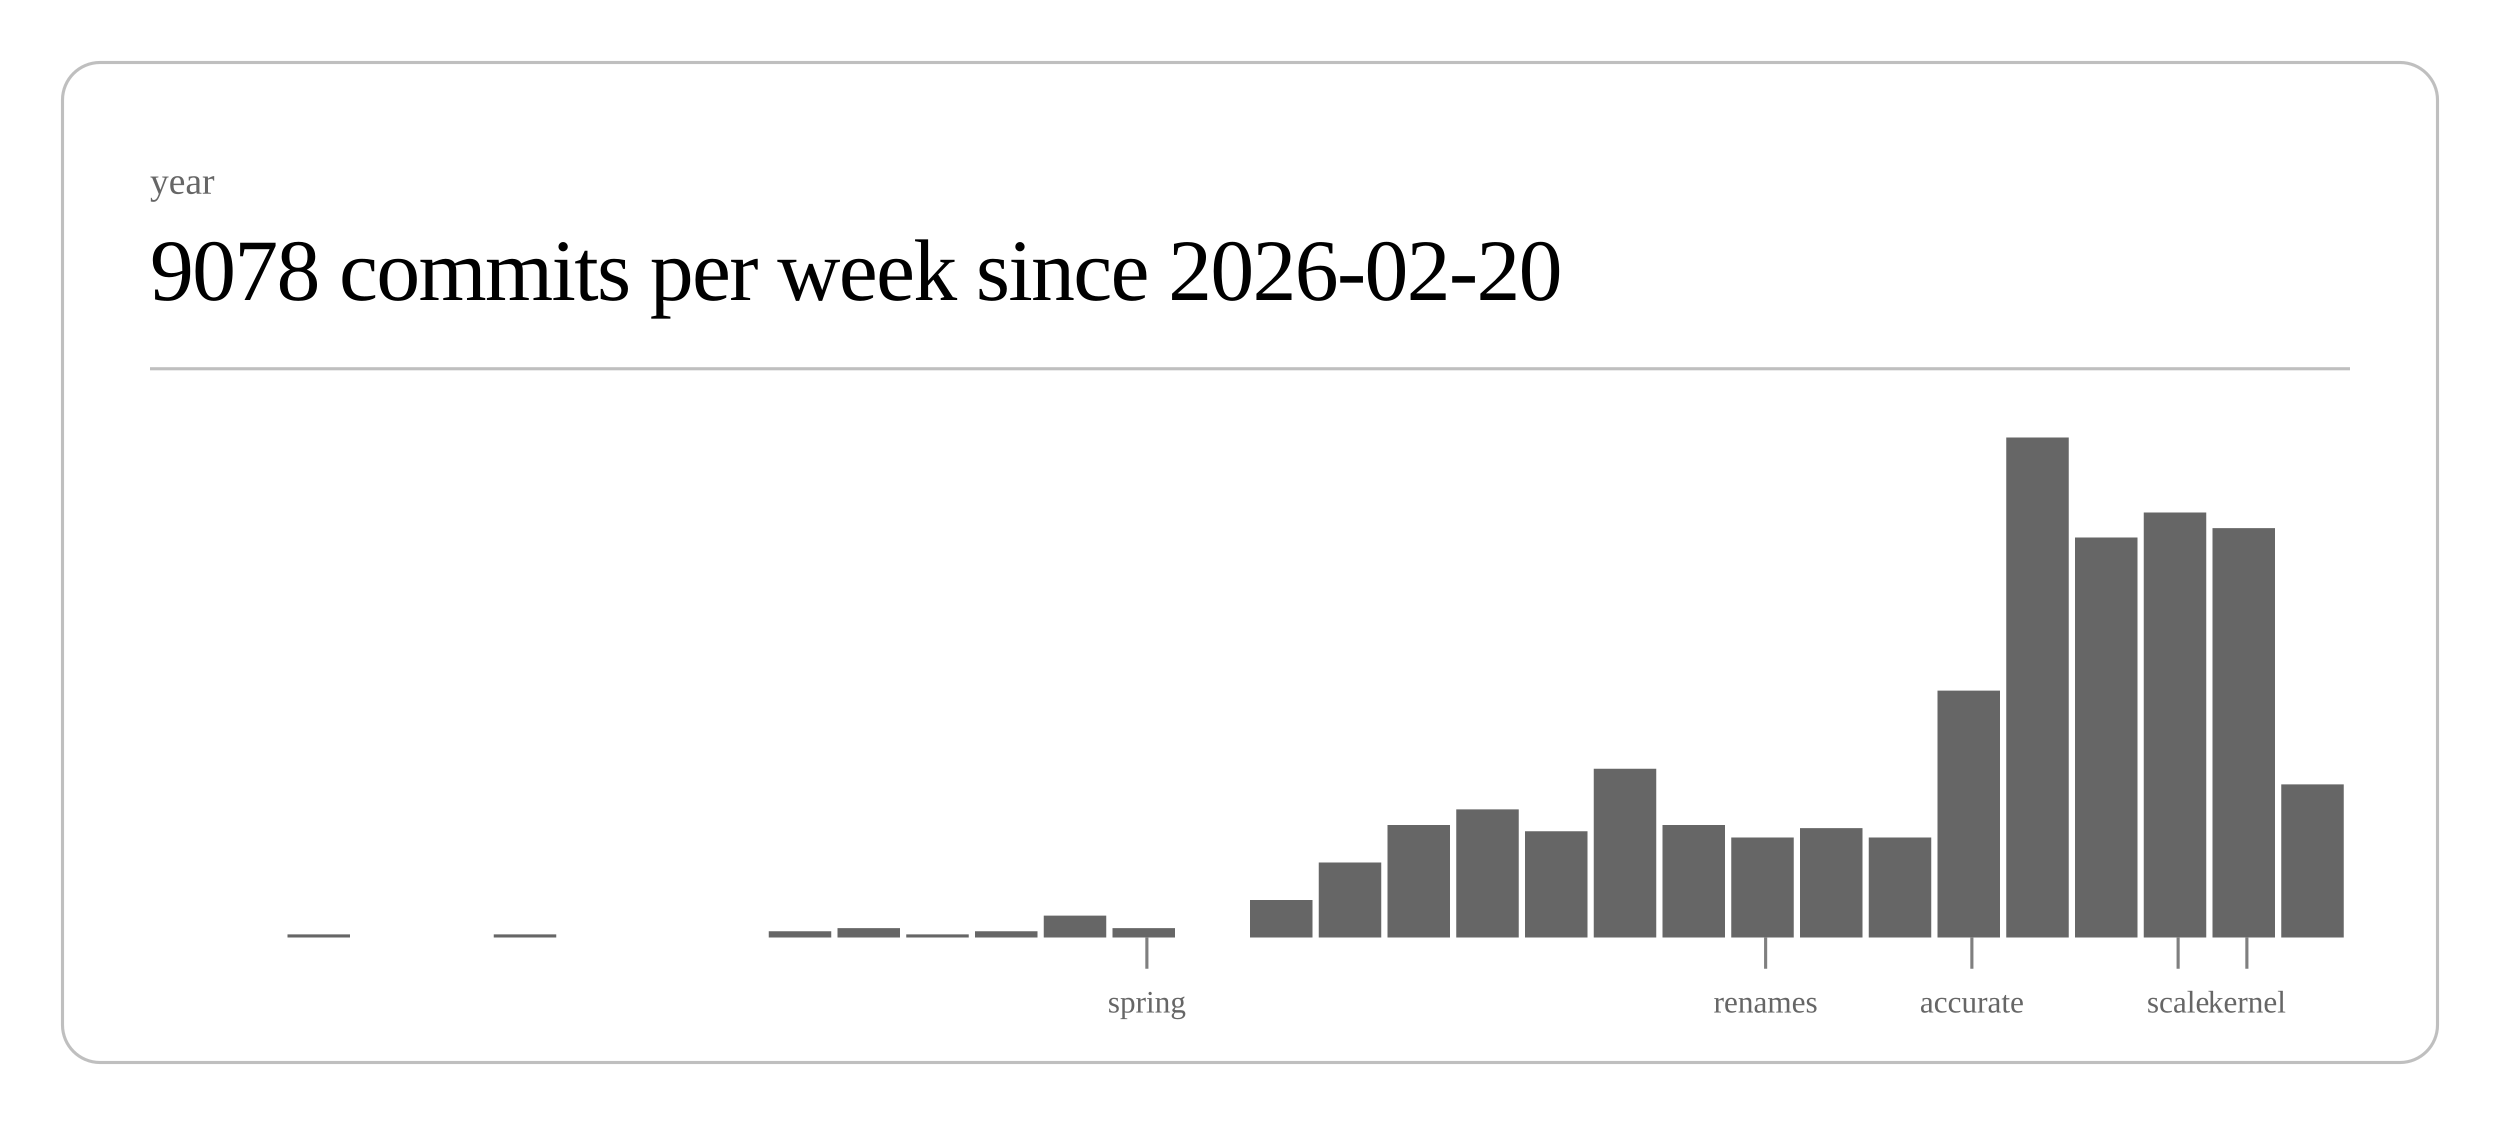
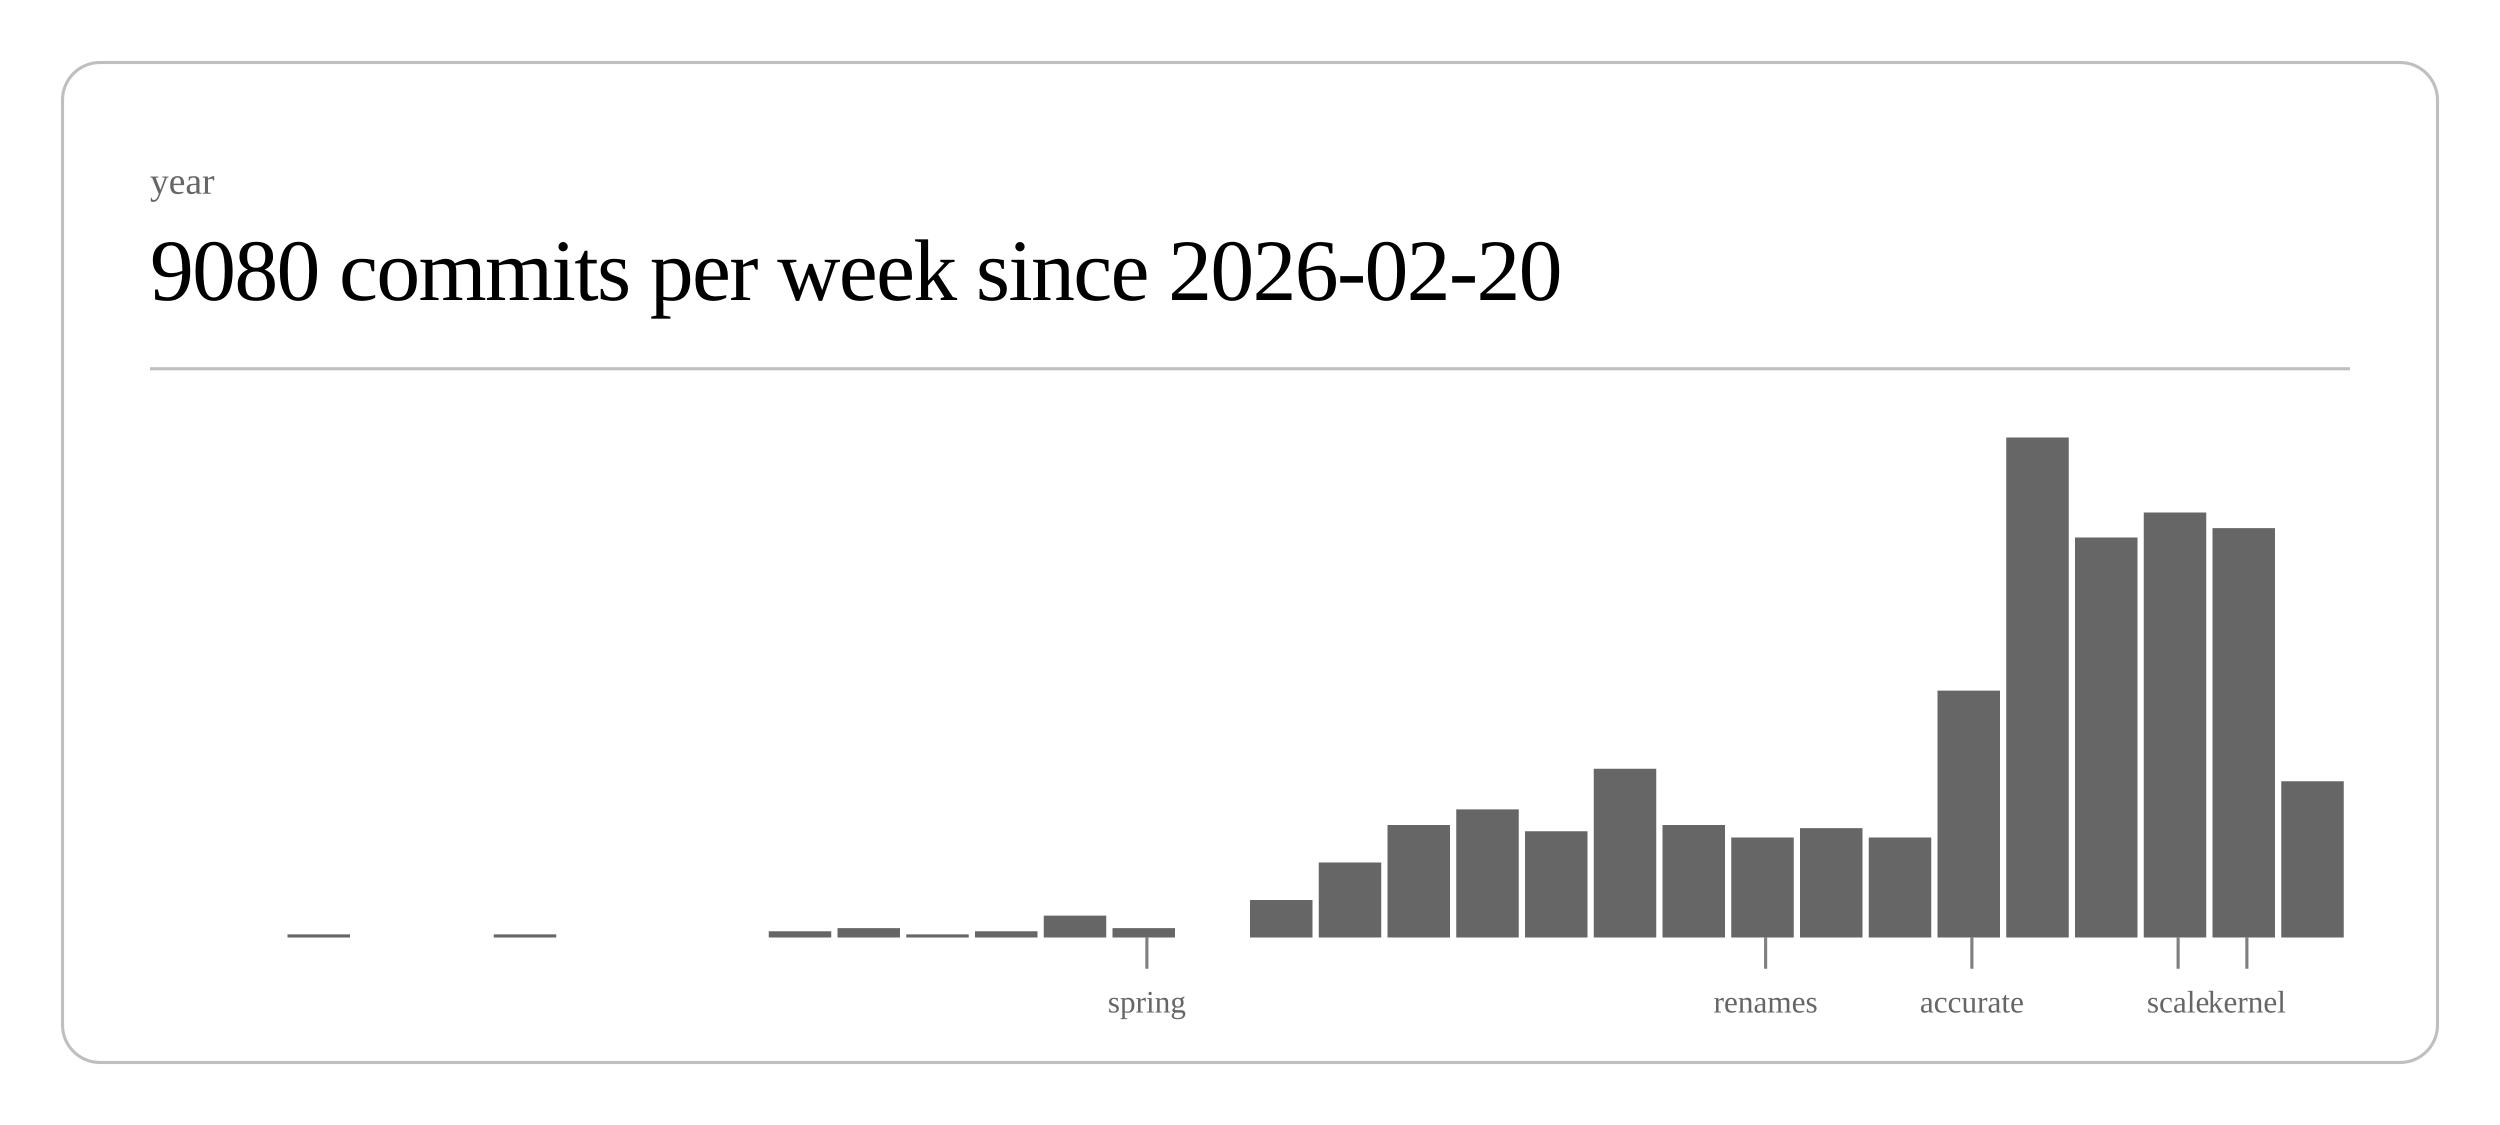
<svg xmlns="http://www.w3.org/2000/svg" class="post-header-svg" viewBox="0 0 800 360" width="800" height="360">
  <rect x="20" y="20" width="760" height="320" rx="12" ry="12" fill="none" stroke="currentColor" stroke-width="1" opacity="0.25" />
  <text fill="currentColor" x="48" y="62" font-size="12" opacity="0.6">year</text>
-   <text fill="currentColor" x="48" y="96" font-size="28" font-weight="300" letter-spacing="-0.5">9078 commits per week since 2026-02-20</text>
+   <text fill="currentColor" x="48" y="96" font-size="28" font-weight="300" letter-spacing="-0.5">9080 commits per week since 2026-02-20</text>
  <line stroke="currentColor" x1="48" y1="118" x2="752" y2="118" stroke-width="1" opacity="0.25" />
  <rect x="92.0" y="299" width="20.0" height="1" fill="currentColor" opacity="0.6" />
  <rect x="158.0" y="299" width="20.0" height="1" fill="currentColor" opacity="0.6" />
  <rect x="246.0" y="298" width="20.0" height="2" fill="currentColor" opacity="0.6" />
  <rect x="268.0" y="297" width="20.0" height="3" fill="currentColor" opacity="0.6" />
  <rect x="290.0" y="299" width="20.0" height="1" fill="currentColor" opacity="0.6" />
  <rect x="312.0" y="298" width="20.0" height="2" fill="currentColor" opacity="0.6" />
  <rect x="334.0" y="293" width="20.0" height="7" fill="currentColor" opacity="0.6" />
  <rect x="356.0" y="297" width="20.0" height="3" fill="currentColor" opacity="0.6" />
  <rect x="400.0" y="288" width="20.0" height="12" fill="currentColor" opacity="0.6" />
  <rect x="422.0" y="276" width="20.0" height="24" fill="currentColor" opacity="0.6" />
  <rect x="444.0" y="264" width="20.0" height="36" fill="currentColor" opacity="0.6" />
  <rect x="466.0" y="259" width="20.0" height="41" fill="currentColor" opacity="0.6" />
  <rect x="488.0" y="266" width="20.0" height="34" fill="currentColor" opacity="0.6" />
  <rect x="510.0" y="246" width="20.0" height="54" fill="currentColor" opacity="0.6" />
  <rect x="532.0" y="264" width="20.0" height="36" fill="currentColor" opacity="0.6" />
  <rect x="554.0" y="268" width="20.0" height="32" fill="currentColor" opacity="0.6" />
  <rect x="576.0" y="265" width="20.0" height="35" fill="currentColor" opacity="0.6" />
  <rect x="598.0" y="268" width="20.0" height="32" fill="currentColor" opacity="0.6" />
  <rect x="620.0" y="221" width="20.0" height="79" fill="currentColor" opacity="0.6" />
  <rect x="642.0" y="140" width="20.0" height="160" fill="currentColor" opacity="0.6" />
  <rect x="664.0" y="172" width="20.0" height="128" fill="currentColor" opacity="0.6" />
  <rect x="686.0" y="164" width="20.0" height="136" fill="currentColor" opacity="0.6" />
  <rect x="708.0" y="169" width="20.0" height="131" fill="currentColor" opacity="0.6" />
-   <rect x="730.0" y="251" width="20.0" height="49" fill="currentColor" opacity="0.6" />
+   <rect x="730.0" y="250" width="20.0" height="50" fill="currentColor" opacity="0.6" />
  <line stroke="currentColor" x1="367.0" y1="300" x2="367.0" y2="310" stroke-width="1" opacity="0.5" />
  <text fill="currentColor" x="367.0" y="324" font-size="10" opacity="0.6" text-anchor="middle">spring</text>
  <line stroke="currentColor" x1="565.0" y1="300" x2="565.0" y2="310" stroke-width="1" opacity="0.5" />
  <text fill="currentColor" x="565.0" y="324" font-size="10" opacity="0.6" text-anchor="middle">renames</text>
  <line stroke="currentColor" x1="631.0" y1="300" x2="631.0" y2="310" stroke-width="1" opacity="0.5" />
  <text fill="currentColor" x="631.0" y="324" font-size="10" opacity="0.6" text-anchor="middle">accurate</text>
  <line stroke="currentColor" x1="697.0" y1="300" x2="697.0" y2="310" stroke-width="1" opacity="0.5" />
  <text fill="currentColor" x="697.0" y="324" font-size="10" opacity="0.6" text-anchor="middle">scale</text>
  <line stroke="currentColor" x1="719.0" y1="300" x2="719.0" y2="310" stroke-width="1" opacity="0.5" />
  <text fill="currentColor" x="719.0" y="324" font-size="10" opacity="0.6" text-anchor="middle">kernel</text>
</svg>
